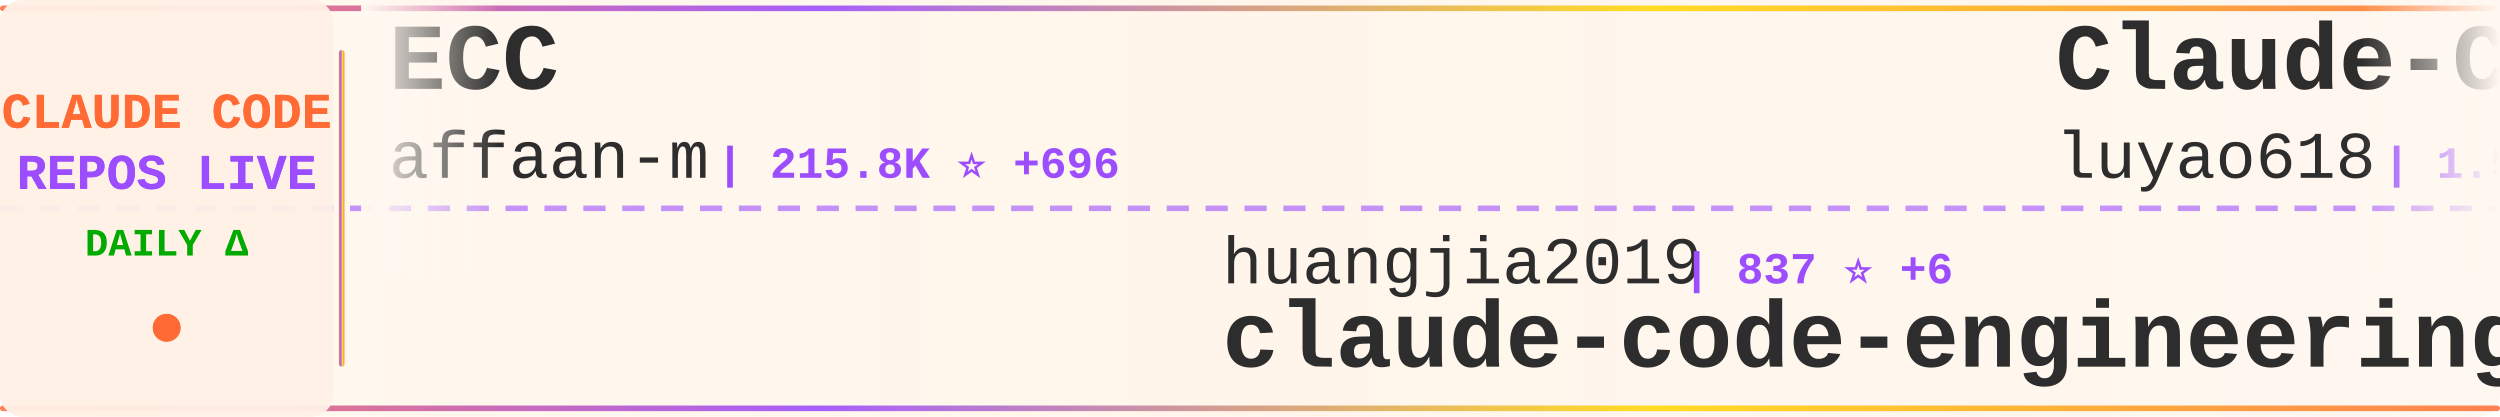
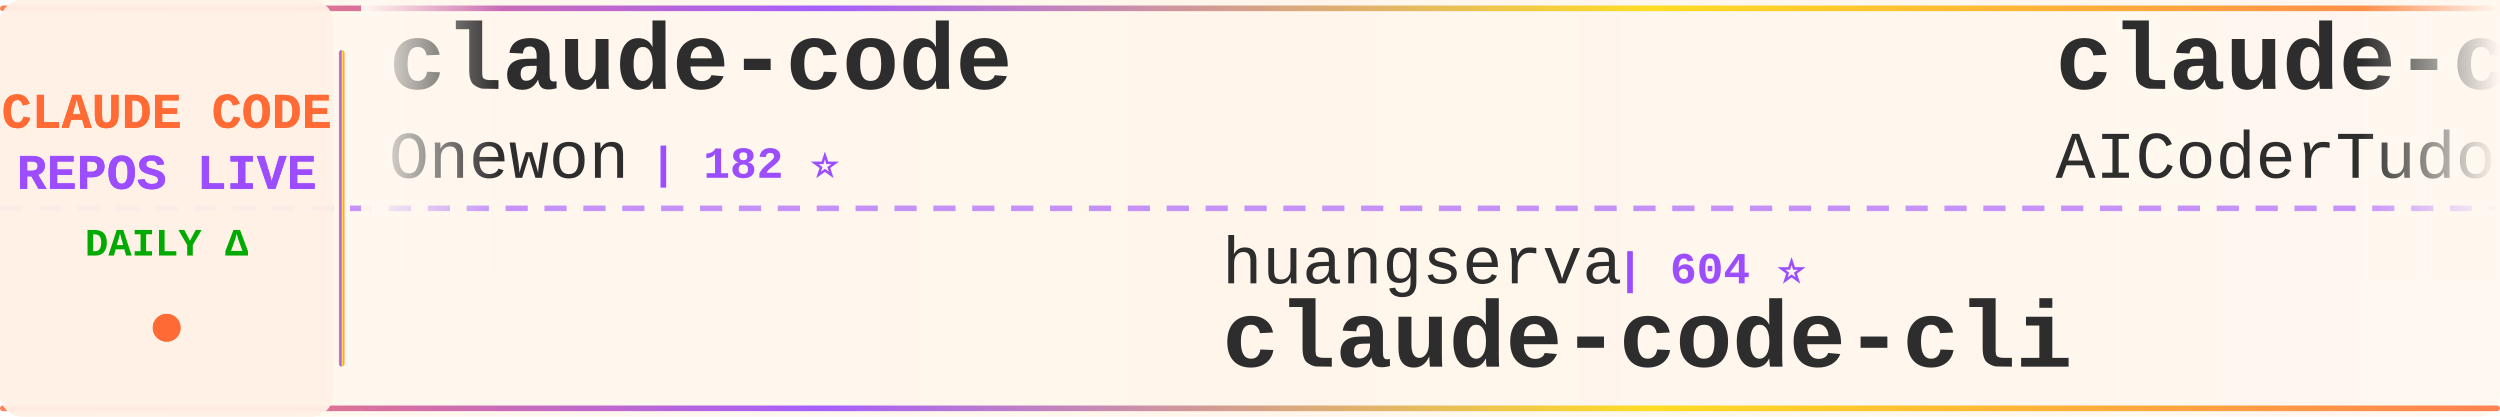
<svg xmlns="http://www.w3.org/2000/svg" width="900" height="150">
  <defs>
    <linearGradient id="tickerBg" x1="0%" y1="0%" x2="100%" y2="0%">
      <stop offset="0%" style="stop-color:#fff8f0;stop-opacity:0.98" />
      <stop offset="50%" style="stop-color:#fff5eb;stop-opacity:1" />
      <stop offset="100%" style="stop-color:#fff8f0;stop-opacity:0.98" />
    </linearGradient>
    <linearGradient id="borderGrad" x1="0%" y1="0%" x2="100%" y2="0%">
      <stop offset="0%" style="stop-color:#FF6B35;stop-opacity:0.85">
        <animate attributeName="stop-opacity" values="0.85;1;0.85" dur="2s" repeatCount="indefinite" />
      </stop>
      <stop offset="33%" style="stop-color:#9C4EFF;stop-opacity:0.9">
        <animate attributeName="stop-opacity" values="0.9;1;0.9" dur="2.2s" repeatCount="indefinite" />
      </stop>
      <stop offset="66%" style="stop-color:#FFD700;stop-opacity:0.85">
        <animate attributeName="stop-opacity" values="0.85;1;0.85" dur="1.8s" repeatCount="indefinite" />
      </stop>
      <stop offset="100%" style="stop-color:#FF6B35;stop-opacity:0.85">
        <animate attributeName="stop-opacity" values="0.85;1;0.85" dur="2s" repeatCount="indefinite" />
      </stop>
    </linearGradient>
    <filter id="textGlow">
      <feGaussianBlur stdDeviation="0.15" result="coloredBlur" />
      <feMerge>
        <feMergeNode in="coloredBlur" />
        <feMergeNode in="SourceGraphic" />
      </feMerge>
    </filter>
    <filter id="metricGlow">
      <feGaussianBlur stdDeviation="0.2" result="coloredBlur" />
      <feMerge>
        <feMergeNode in="coloredBlur" />
        <feMergeNode in="SourceGraphic" />
      </feMerge>
    </filter>
    <linearGradient id="leftFade" x1="0%" y1="0%" x2="100%" y2="0%">
      <stop offset="0%" style="stop-color:#fff8f0;stop-opacity:1" />
      <stop offset="100%" style="stop-color:#fff8f0;stop-opacity:0" />
    </linearGradient>
    <linearGradient id="rightFade" x1="0%" y1="0%" x2="100%" y2="0%">
      <stop offset="0%" style="stop-color:#fff8f0;stop-opacity:0" />
      <stop offset="100%" style="stop-color:#fff8f0;stop-opacity:1" />
    </linearGradient>
  </defs>
  <rect width="900" height="150" fill="url(#tickerBg)" rx="8" />
  <rect x="0" y="2" width="900" height="2" fill="url(#borderGrad)" rx="1" />
  <rect x="0" y="146" width="900" height="2" fill="url(#borderGrad)" rx="1" />
  <line x1="0" y1="75" x2="900" y2="75" stroke="#9C4EFF" stroke-width="2" stroke-dasharray="8 6" opacity="0.6" />
  <rect x="0" y="0" width="120" height="150" fill="#fff0e6" opacity="0.95" rx="8" />
  <text x="60" y="46" font-family="'Courier New', monospace" font-size="18" font-weight="bold" fill="#FF6B35" text-anchor="middle" filter="url(#textGlow)">
    CLAUDE CODE
  </text>
  <text x="60" y="68" font-family="'Courier New', monospace" font-size="18" font-weight="bold" fill="#9C4EFF" text-anchor="middle" filter="url(#textGlow)">
    REPOS LIVE
  </text>
  <text x="60" y="92" font-family="'Courier New', monospace" font-size="14" font-weight="bold" fill="#00aa00" text-anchor="middle">
    DAILY Δ
  </text>
  <circle cx="60" cy="118" r="5" fill="#FF6B35" filter="url(#metricGlow)">
    <animate attributeName="r" values="4;6;4" dur="1.5s" repeatCount="indefinite" />
    <animate attributeName="opacity" values="0.6;1;0.6" dur="1.5s" repeatCount="indefinite" />
  </circle>
  <rect x="122" y="18" width="2" height="114" fill="url(#borderGrad)" rx="1" />
  <clipPath id="tickerClip">
    <rect x="130" y="0" width="770" height="150" />
  </clipPath>
  <g clip-path="url(#tickerClip)">
    <g id="tickerItems">
      <animateTransform attributeName="transform" attributeType="XML" type="translate" from="0 0" to="-3000 0" dur="54s" repeatCount="indefinite" />
      <g transform="translate(0, 0)">
-         <text x="140" y="32" font-family="'Courier New', monospace" font-size="34" font-weight="bold" fill="#2d2d2d">ECC</text>
-         <text x="140" y="64" font-family="'Courier New', monospace" font-size="24" font-weight="normal" fill="#2d2d2d" opacity="1.0">affaan-m</text>
-         <text x="258" y="64" font-family="'Courier New', monospace" font-size="16" font-weight="bold" fill="#9C4EFF"> | 215.8K ⭐ +696</text>
+         <text x="140" y="32" font-family="'Courier New', monospace" font-size="34" font-weight="bold" fill="#2d2d2d">claude-code</text>
+         <text x="140" y="64" font-family="'Courier New', monospace" font-size="24" font-weight="normal" fill="#2d2d2d" opacity="1.0">Onewon</text>
+         <text x="234" y="64" font-family="'Courier New', monospace" font-size="16" font-weight="bold" fill="#9C4EFF"> | 182 ⭐</text>
      </g>
      <g transform="translate(300, 0)">
-         <text x="140" y="102" font-family="'Courier New', monospace" font-size="24" font-weight="normal" fill="#2d2d2d" opacity="1.0">huangjia2019</text>
-         <text x="306" y="102" font-family="'Courier New', monospace" font-size="16" font-weight="bold" fill="#9C4EFF"> | 837 ⭐ +6</text>
-         <text x="140" y="132" font-family="'Courier New', monospace" font-size="34" font-weight="bold" fill="#2d2d2d">claude-code-engineering</text>
+         <text x="140" y="102" font-family="'Courier New', monospace" font-size="24" font-weight="normal" fill="#2d2d2d" opacity="1.0">huangserva</text>
+         <text x="282" y="102" font-family="'Courier New', monospace" font-size="16" font-weight="bold" fill="#9C4EFF"> | 604 ⭐</text>
+         <text x="140" y="132" font-family="'Courier New', monospace" font-size="34" font-weight="bold" fill="#2d2d2d">claude-code-cli</text>
      </g>
      <g transform="translate(600, 0)">
-         <text x="140" y="32" font-family="'Courier New', monospace" font-size="34" font-weight="bold" fill="#2d2d2d">Claude-Code-Source-Study</text>
-         <text x="140" y="64" font-family="'Courier New', monospace" font-size="24" font-weight="normal" fill="#2d2d2d" opacity="1.0">luyao618</text>
-         <text x="258" y="64" font-family="'Courier New', monospace" font-size="16" font-weight="bold" fill="#9C4EFF"> | 1.5K ⭐ +4</text>
+         <text x="140" y="32" font-family="'Courier New', monospace" font-size="34" font-weight="bold" fill="#2d2d2d">claude-code-tudou</text>
+         <text x="140" y="64" font-family="'Courier New', monospace" font-size="24" font-weight="normal" fill="#2d2d2d" opacity="1.0">AICoderTudou</text>
+         <text x="306" y="64" font-family="'Courier New', monospace" font-size="16" font-weight="bold" fill="#9C4EFF"> | 500 ⭐</text>
      </g>
      <g transform="translate(900, 0)">
-         <text x="140" y="102" font-family="'Courier New', monospace" font-size="24" font-weight="normal" fill="#2d2d2d" opacity="1.0">darcyegb</text>
-         <text x="258" y="102" font-family="'Courier New', monospace" font-size="16" font-weight="bold" fill="#9C4EFF"> | 724 ⭐</text>
-         <text x="140" y="132" font-family="'Courier New', monospace" font-size="34" font-weight="bold" fill="#2d2d2d">ClaudeCodeAgents</text>
+         <text x="140" y="102" font-family="'Courier New', monospace" font-size="24" font-weight="normal" fill="#2d2d2d" opacity="1.0">zebbern</text>
+         <text x="246" y="102" font-family="'Courier New', monospace" font-size="16" font-weight="bold" fill="#9C4EFF"> | 4.3K ⭐ +5</text>
+         <text x="140" y="132" font-family="'Courier New', monospace" font-size="34" font-weight="bold" fill="#2d2d2d">claude-code-guide</text>
      </g>
      <g transform="translate(1200, 0)">
-         <text x="140" y="32" font-family="'Courier New', monospace" font-size="34" font-weight="bold" fill="#2d2d2d">claude-code-rev</text>
-         <text x="140" y="64" font-family="'Courier New', monospace" font-size="24" font-weight="normal" fill="#2d2d2d" opacity="1.0">oboard</text>
-         <text x="234" y="64" font-family="'Courier New', monospace" font-size="16" font-weight="bold" fill="#9C4EFF"> | 3.2K ⭐ +2</text>
+         <text x="140" y="32" font-family="'Courier New', monospace" font-size="34" font-weight="bold" fill="#2d2d2d">Claude-Code-Game-Studios</text>
+         <text x="140" y="64" font-family="'Courier New', monospace" font-size="24" font-weight="normal" fill="#2d2d2d" opacity="1.0">Donchitos</text>
+         <text x="270" y="64" font-family="'Courier New', monospace" font-size="16" font-weight="bold" fill="#9C4EFF"> | 21.7K ⭐ +76</text>
      </g>
      <g transform="translate(1500, 0)">
-         <text x="140" y="102" font-family="'Courier New', monospace" font-size="24" font-weight="normal" fill="#2d2d2d" opacity="1.0">musistudio</text>
-         <text x="282" y="102" font-family="'Courier New', monospace" font-size="16" font-weight="bold" fill="#9C4EFF"> | 35.0K ⭐ +31</text>
-         <text x="140" y="132" font-family="'Courier New', monospace" font-size="34" font-weight="bold" fill="#2d2d2d">claude-code-router</text>
+         <text x="140" y="102" font-family="'Courier New', monospace" font-size="24" font-weight="normal" fill="#2d2d2d" opacity="1.0">diet103</text>
+         <text x="246" y="102" font-family="'Courier New', monospace" font-size="16" font-weight="bold" fill="#9C4EFF"> | 9.7K ⭐ +3</text>
+         <text x="140" y="132" font-family="'Courier New', monospace" font-size="34" font-weight="bold" fill="#2d2d2d">claude-code-infrastructu...</text>
      </g>
      <g transform="translate(1800, 0)">
        <text x="140" y="32" font-family="'Courier New', monospace" font-size="34" font-weight="bold" fill="#2d2d2d">claude-code</text>
-         <text x="140" y="64" font-family="'Courier New', monospace" font-size="24" font-weight="normal" fill="#2d2d2d" opacity="1.0">T-Lab-CUHKSZ</text>
-         <text x="306" y="64" font-family="'Courier New', monospace" font-size="16" font-weight="bold" fill="#9C4EFF"> | 318 ⭐</text>
+         <text x="140" y="64" font-family="'Courier New', monospace" font-size="24" font-weight="normal" fill="#2d2d2d" opacity="1.0">VineeTagarwaL-code</text>
+         <text x="378" y="64" font-family="'Courier New', monospace" font-size="16" font-weight="bold" fill="#9C4EFF"> | 276 ⭐</text>
      </g>
      <g transform="translate(2100, 0)">
-         <text x="140" y="102" font-family="'Courier New', monospace" font-size="24" font-weight="normal" fill="#2d2d2d" opacity="1.0">liuup</text>
-         <text x="222" y="102" font-family="'Courier New', monospace" font-size="16" font-weight="bold" fill="#9C4EFF"> | 3.2K ⭐ +23</text>
-         <text x="140" y="132" font-family="'Courier New', monospace" font-size="34" font-weight="bold" fill="#2d2d2d">claude-code-analysis</text>
+         <text x="140" y="102" font-family="'Courier New', monospace" font-size="24" font-weight="normal" fill="#2d2d2d" opacity="1.0">shareAI-lab</text>
+         <text x="294" y="102" font-family="'Courier New', monospace" font-size="16" font-weight="bold" fill="#9C4EFF"> | 66.7K ⭐ +195</text>
+         <text x="140" y="132" font-family="'Courier New', monospace" font-size="34" font-weight="bold" fill="#2d2d2d">learn-claude-code</text>
      </g>
      <g transform="translate(2400, 0)">
-         <text x="140" y="32" font-family="'Courier New', monospace" font-size="34" font-weight="bold" fill="#2d2d2d">claude-code-source-code</text>
-         <text x="140" y="64" font-family="'Courier New', monospace" font-size="24" font-weight="normal" fill="#2d2d2d" opacity="1.0">777genius</text>
-         <text x="270" y="64" font-family="'Courier New', monospace" font-size="16" font-weight="bold" fill="#9C4EFF"> | 916 ⭐ +1</text>
+         <text x="140" y="32" font-family="'Courier New', monospace" font-size="34" font-weight="bold" fill="#2d2d2d">Auto-claude-code-researc...</text>
+         <text x="140" y="64" font-family="'Courier New', monospace" font-size="24" font-weight="normal" fill="#2d2d2d" opacity="1.0">wanshuiyin</text>
+         <text x="282" y="64" font-family="'Courier New', monospace" font-size="16" font-weight="bold" fill="#9C4EFF"> | 12.1K ⭐ +86</text>
      </g>
      <g transform="translate(2700, 0)">
-         <text x="140" y="102" font-family="'Courier New', monospace" font-size="24" font-weight="normal" fill="#2d2d2d" opacity="1.0">ChinaSiro</text>
-         <text x="270" y="102" font-family="'Courier New', monospace" font-size="16" font-weight="bold" fill="#9C4EFF"> | 9.4K ⭐ +10</text>
-         <text x="140" y="132" font-family="'Courier New', monospace" font-size="34" font-weight="bold" fill="#2d2d2d">claude-code-sourcemap</text>
+         <text x="140" y="102" font-family="'Courier New', monospace" font-size="24" font-weight="normal" fill="#2d2d2d" opacity="1.0">Yuyz0112</text>
+         <text x="258" y="102" font-family="'Courier New', monospace" font-size="16" font-weight="bold" fill="#9C4EFF"> | 2.4K ⭐ +1</text>
+         <text x="140" y="132" font-family="'Courier New', monospace" font-size="34" font-weight="bold" fill="#2d2d2d">claude-code-reverse</text>
      </g>
      <g transform="translate(3000, 0)">
-         <text x="140" y="32" font-family="'Courier New', monospace" font-size="34" font-weight="bold" fill="#2d2d2d">ECC</text>
-         <text x="140" y="64" font-family="'Courier New', monospace" font-size="24" font-weight="normal" fill="#2d2d2d" opacity="1.0">affaan-m</text>
-         <text x="258" y="64" font-family="'Courier New', monospace" font-size="16" font-weight="bold" fill="#9C4EFF"> | 215.8K ⭐ +696</text>
+         <text x="140" y="32" font-family="'Courier New', monospace" font-size="34" font-weight="bold" fill="#2d2d2d">claude-code</text>
+         <text x="140" y="64" font-family="'Courier New', monospace" font-size="24" font-weight="normal" fill="#2d2d2d" opacity="1.0">Onewon</text>
+         <text x="234" y="64" font-family="'Courier New', monospace" font-size="16" font-weight="bold" fill="#9C4EFF"> | 182 ⭐</text>
      </g>
      <g transform="translate(3300, 0)">
-         <text x="140" y="102" font-family="'Courier New', monospace" font-size="24" font-weight="normal" fill="#2d2d2d" opacity="1.0">huangjia2019</text>
-         <text x="306" y="102" font-family="'Courier New', monospace" font-size="16" font-weight="bold" fill="#9C4EFF"> | 837 ⭐ +6</text>
-         <text x="140" y="132" font-family="'Courier New', monospace" font-size="34" font-weight="bold" fill="#2d2d2d">claude-code-engineering</text>
+         <text x="140" y="102" font-family="'Courier New', monospace" font-size="24" font-weight="normal" fill="#2d2d2d" opacity="1.0">huangserva</text>
+         <text x="282" y="102" font-family="'Courier New', monospace" font-size="16" font-weight="bold" fill="#9C4EFF"> | 604 ⭐</text>
+         <text x="140" y="132" font-family="'Courier New', monospace" font-size="34" font-weight="bold" fill="#2d2d2d">claude-code-cli</text>
      </g>
      <g transform="translate(3600, 0)">
-         <text x="140" y="32" font-family="'Courier New', monospace" font-size="34" font-weight="bold" fill="#2d2d2d">Claude-Code-Source-Study</text>
-         <text x="140" y="64" font-family="'Courier New', monospace" font-size="24" font-weight="normal" fill="#2d2d2d" opacity="1.0">luyao618</text>
-         <text x="258" y="64" font-family="'Courier New', monospace" font-size="16" font-weight="bold" fill="#9C4EFF"> | 1.5K ⭐ +4</text>
+         <text x="140" y="32" font-family="'Courier New', monospace" font-size="34" font-weight="bold" fill="#2d2d2d">claude-code-tudou</text>
+         <text x="140" y="64" font-family="'Courier New', monospace" font-size="24" font-weight="normal" fill="#2d2d2d" opacity="1.0">AICoderTudou</text>
+         <text x="306" y="64" font-family="'Courier New', monospace" font-size="16" font-weight="bold" fill="#9C4EFF"> | 500 ⭐</text>
      </g>
      <g transform="translate(3900, 0)">
-         <text x="140" y="102" font-family="'Courier New', monospace" font-size="24" font-weight="normal" fill="#2d2d2d" opacity="1.0">darcyegb</text>
-         <text x="258" y="102" font-family="'Courier New', monospace" font-size="16" font-weight="bold" fill="#9C4EFF"> | 724 ⭐</text>
-         <text x="140" y="132" font-family="'Courier New', monospace" font-size="34" font-weight="bold" fill="#2d2d2d">ClaudeCodeAgents</text>
+         <text x="140" y="102" font-family="'Courier New', monospace" font-size="24" font-weight="normal" fill="#2d2d2d" opacity="1.0">zebbern</text>
+         <text x="246" y="102" font-family="'Courier New', monospace" font-size="16" font-weight="bold" fill="#9C4EFF"> | 4.3K ⭐ +5</text>
+         <text x="140" y="132" font-family="'Courier New', monospace" font-size="34" font-weight="bold" fill="#2d2d2d">claude-code-guide</text>
      </g>
    </g>
  </g>
  <rect x="130" y="0" width="50" height="100" fill="url(#leftFade)" />
  <rect x="850" y="0" width="50" height="100" fill="url(#rightFade)" />
</svg>
